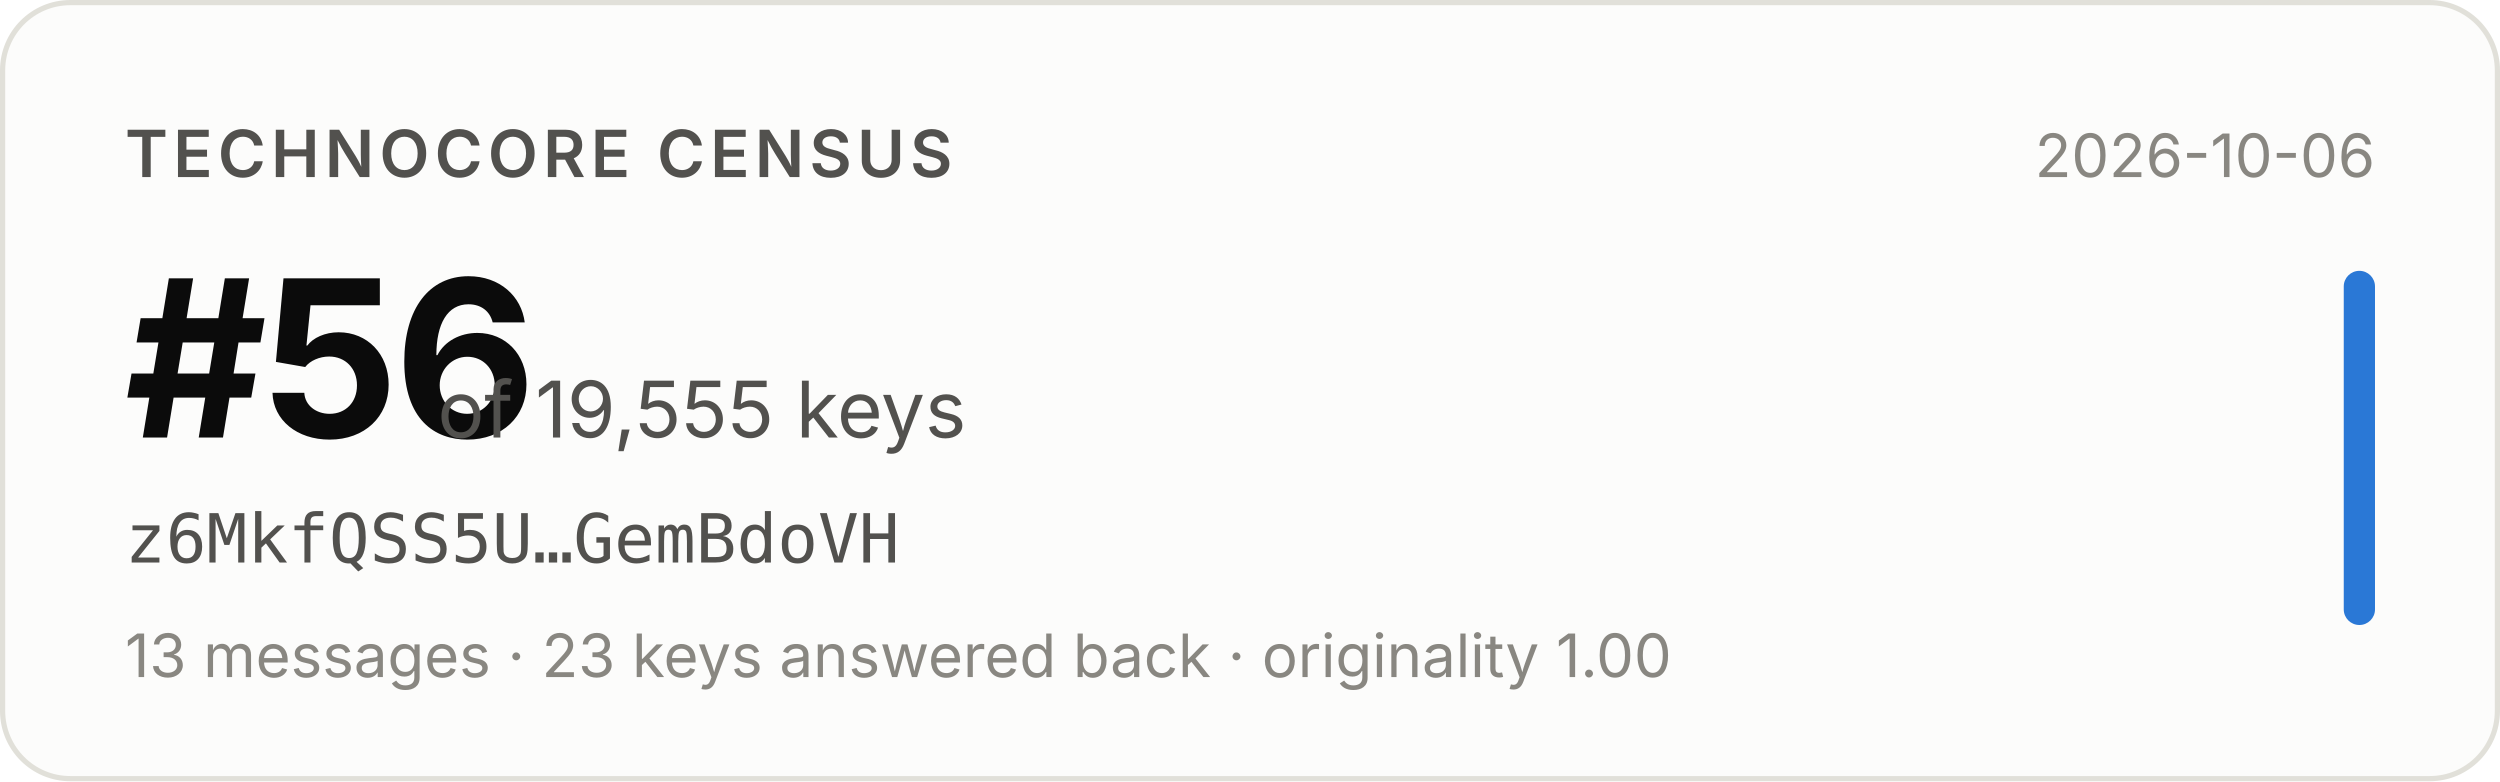
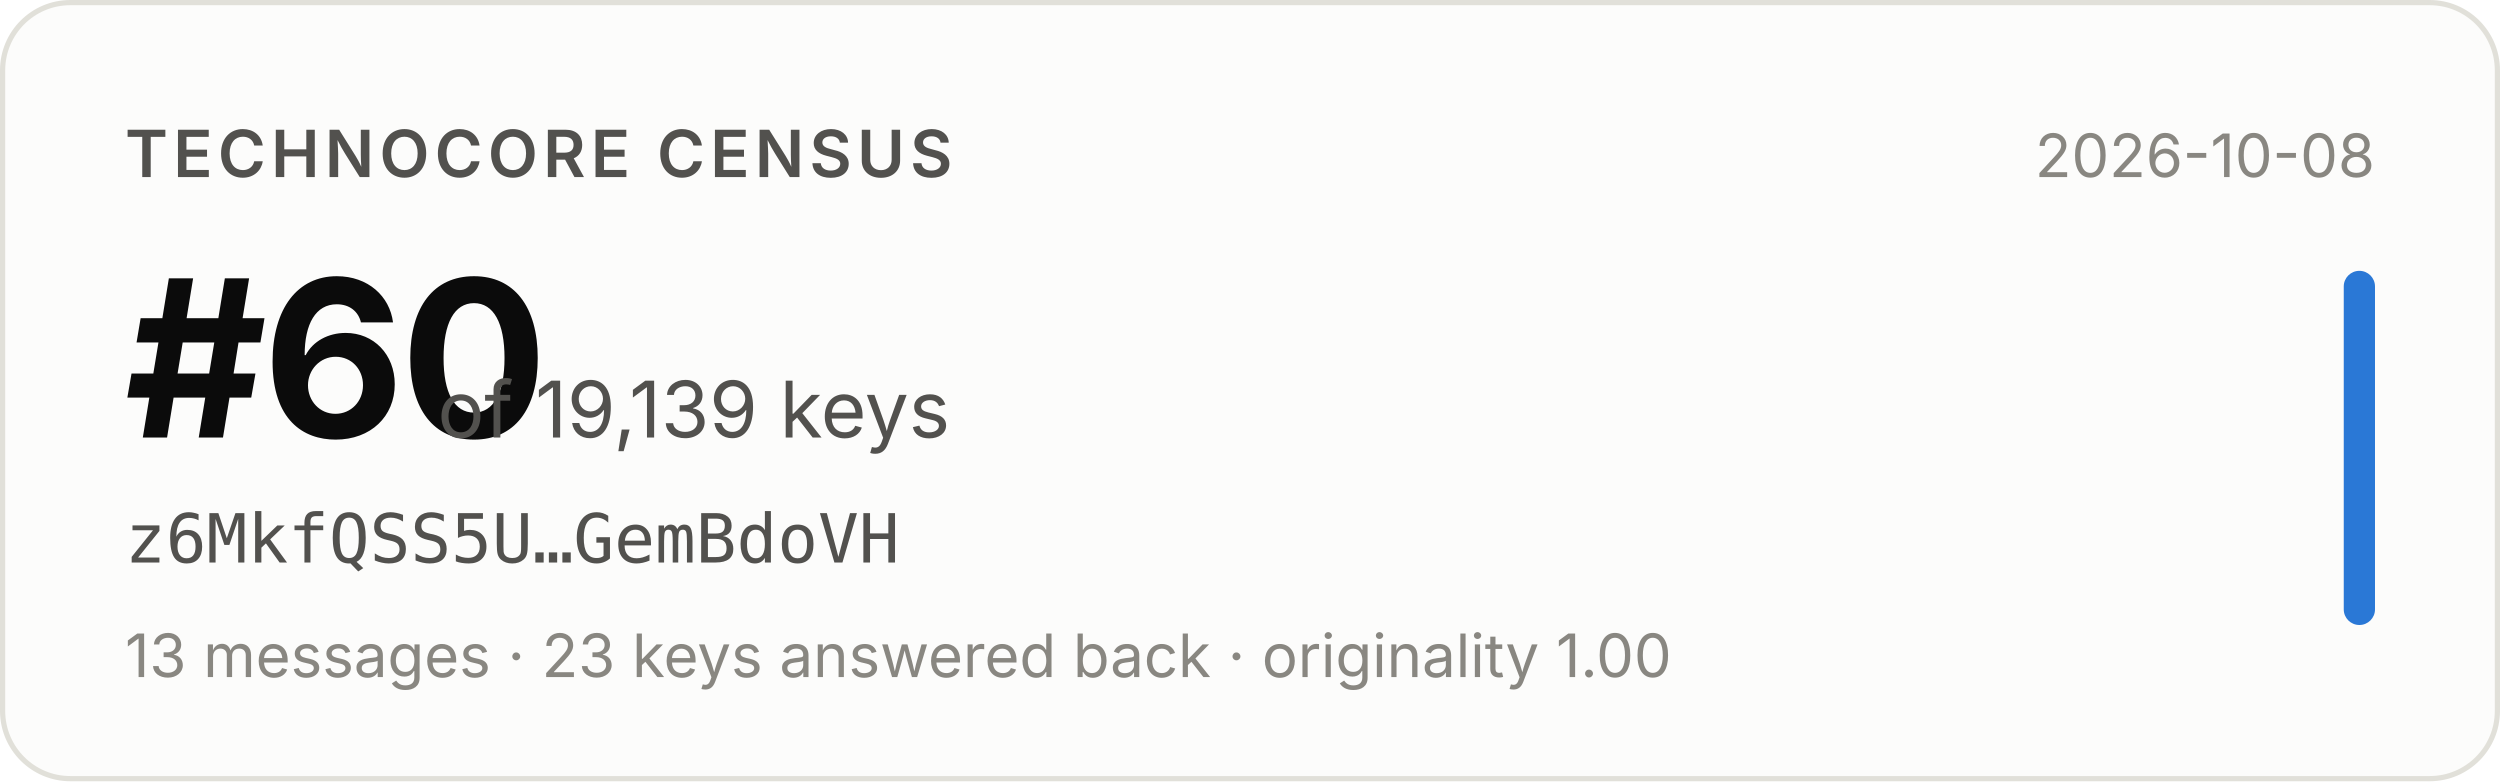
- <svg xmlns="http://www.w3.org/2000/svg" width="480" height="150" viewBox="0 0 480 150" role="img" aria-label="Technocore Census rank #56 of 19,555 keys for z6MkfQSS5U…GemBdoVH, snapshot 2026-10-06">
+ <svg xmlns="http://www.w3.org/2000/svg" width="480" height="150" viewBox="0 0 480 150" role="img" aria-label="Technocore Census rank #60 of 19,139 keys for z6MkfQSS5U…GemBdoVH, snapshot 2026-10-08">
  <rect x="0.5" y="0.5" width="479" height="149" rx="13" fill="#fcfcfb" stroke="#e1e0d9" />
  <g font-family="system-ui, -apple-system, 'Segoe UI', sans-serif">
    <text x="24" y="34" font-size="12.5" font-weight="600" fill="#52514e" letter-spacing="0.08em">TECHNOCORE CENSUS</text>
-     <text x="24" y="84" font-size="42" font-weight="650" fill="#0b0b0b" letter-spacing="-0.02em">#56</text>
-     <text x="84" y="84" font-size="15" fill="#52514e">of 19,555 keys</text>
+     <text x="24" y="84" font-size="42" font-weight="650" fill="#0b0b0b" letter-spacing="-0.02em">#60</text>
+     <text x="84" y="84" font-size="15" fill="#52514e">of 19,139 keys</text>
    <text x="24" y="108" font-size="13" fill="#52514e" font-family="ui-monospace, SFMono-Regular, Menlo, monospace">z6MkfQSS5U…GemBdoVH</text>
    <text x="24" y="130" font-size="11.5" fill="#898781">13 messages · 23 keys answered back · originality 1.00</text>
-     <text x="456" y="34" font-size="11.5" fill="#898781" text-anchor="end">2026-10-06</text>
+     <text x="456" y="34" font-size="11.5" fill="#898781" text-anchor="end">2026-10-08</text>
    <rect x="450" y="52" width="6" height="68" rx="3" fill="#2a78d6" />
  </g>
</svg>
